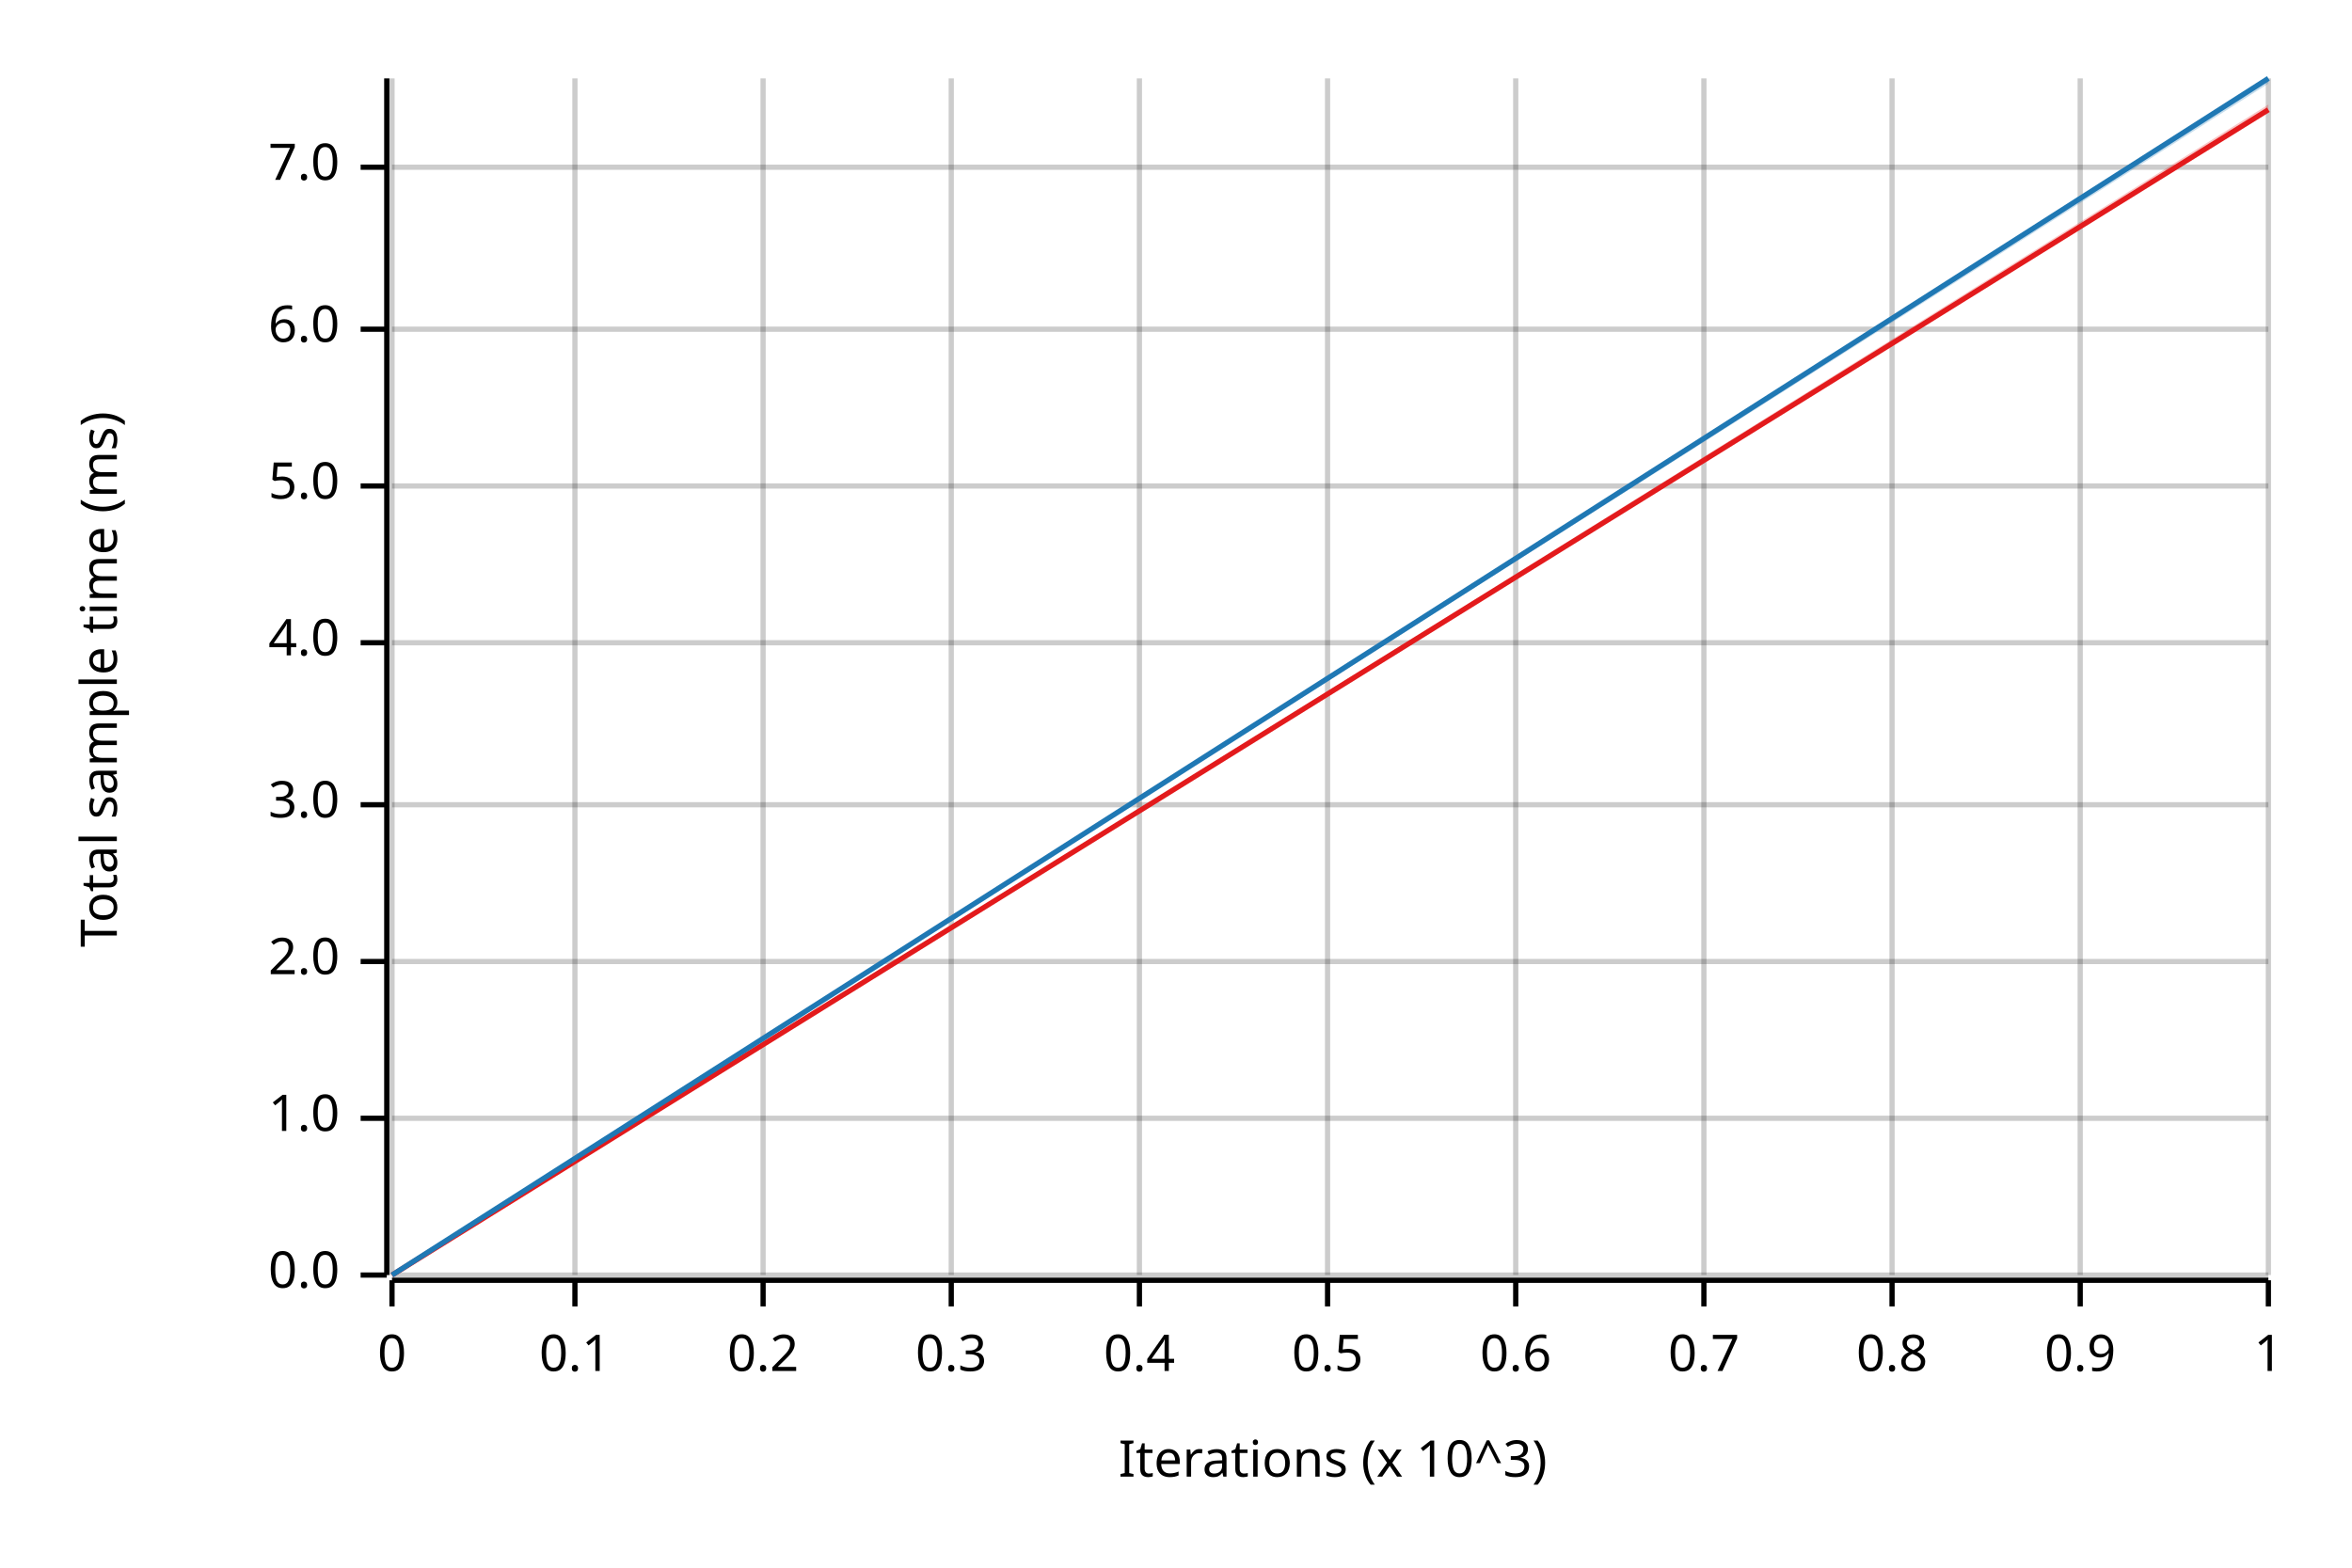
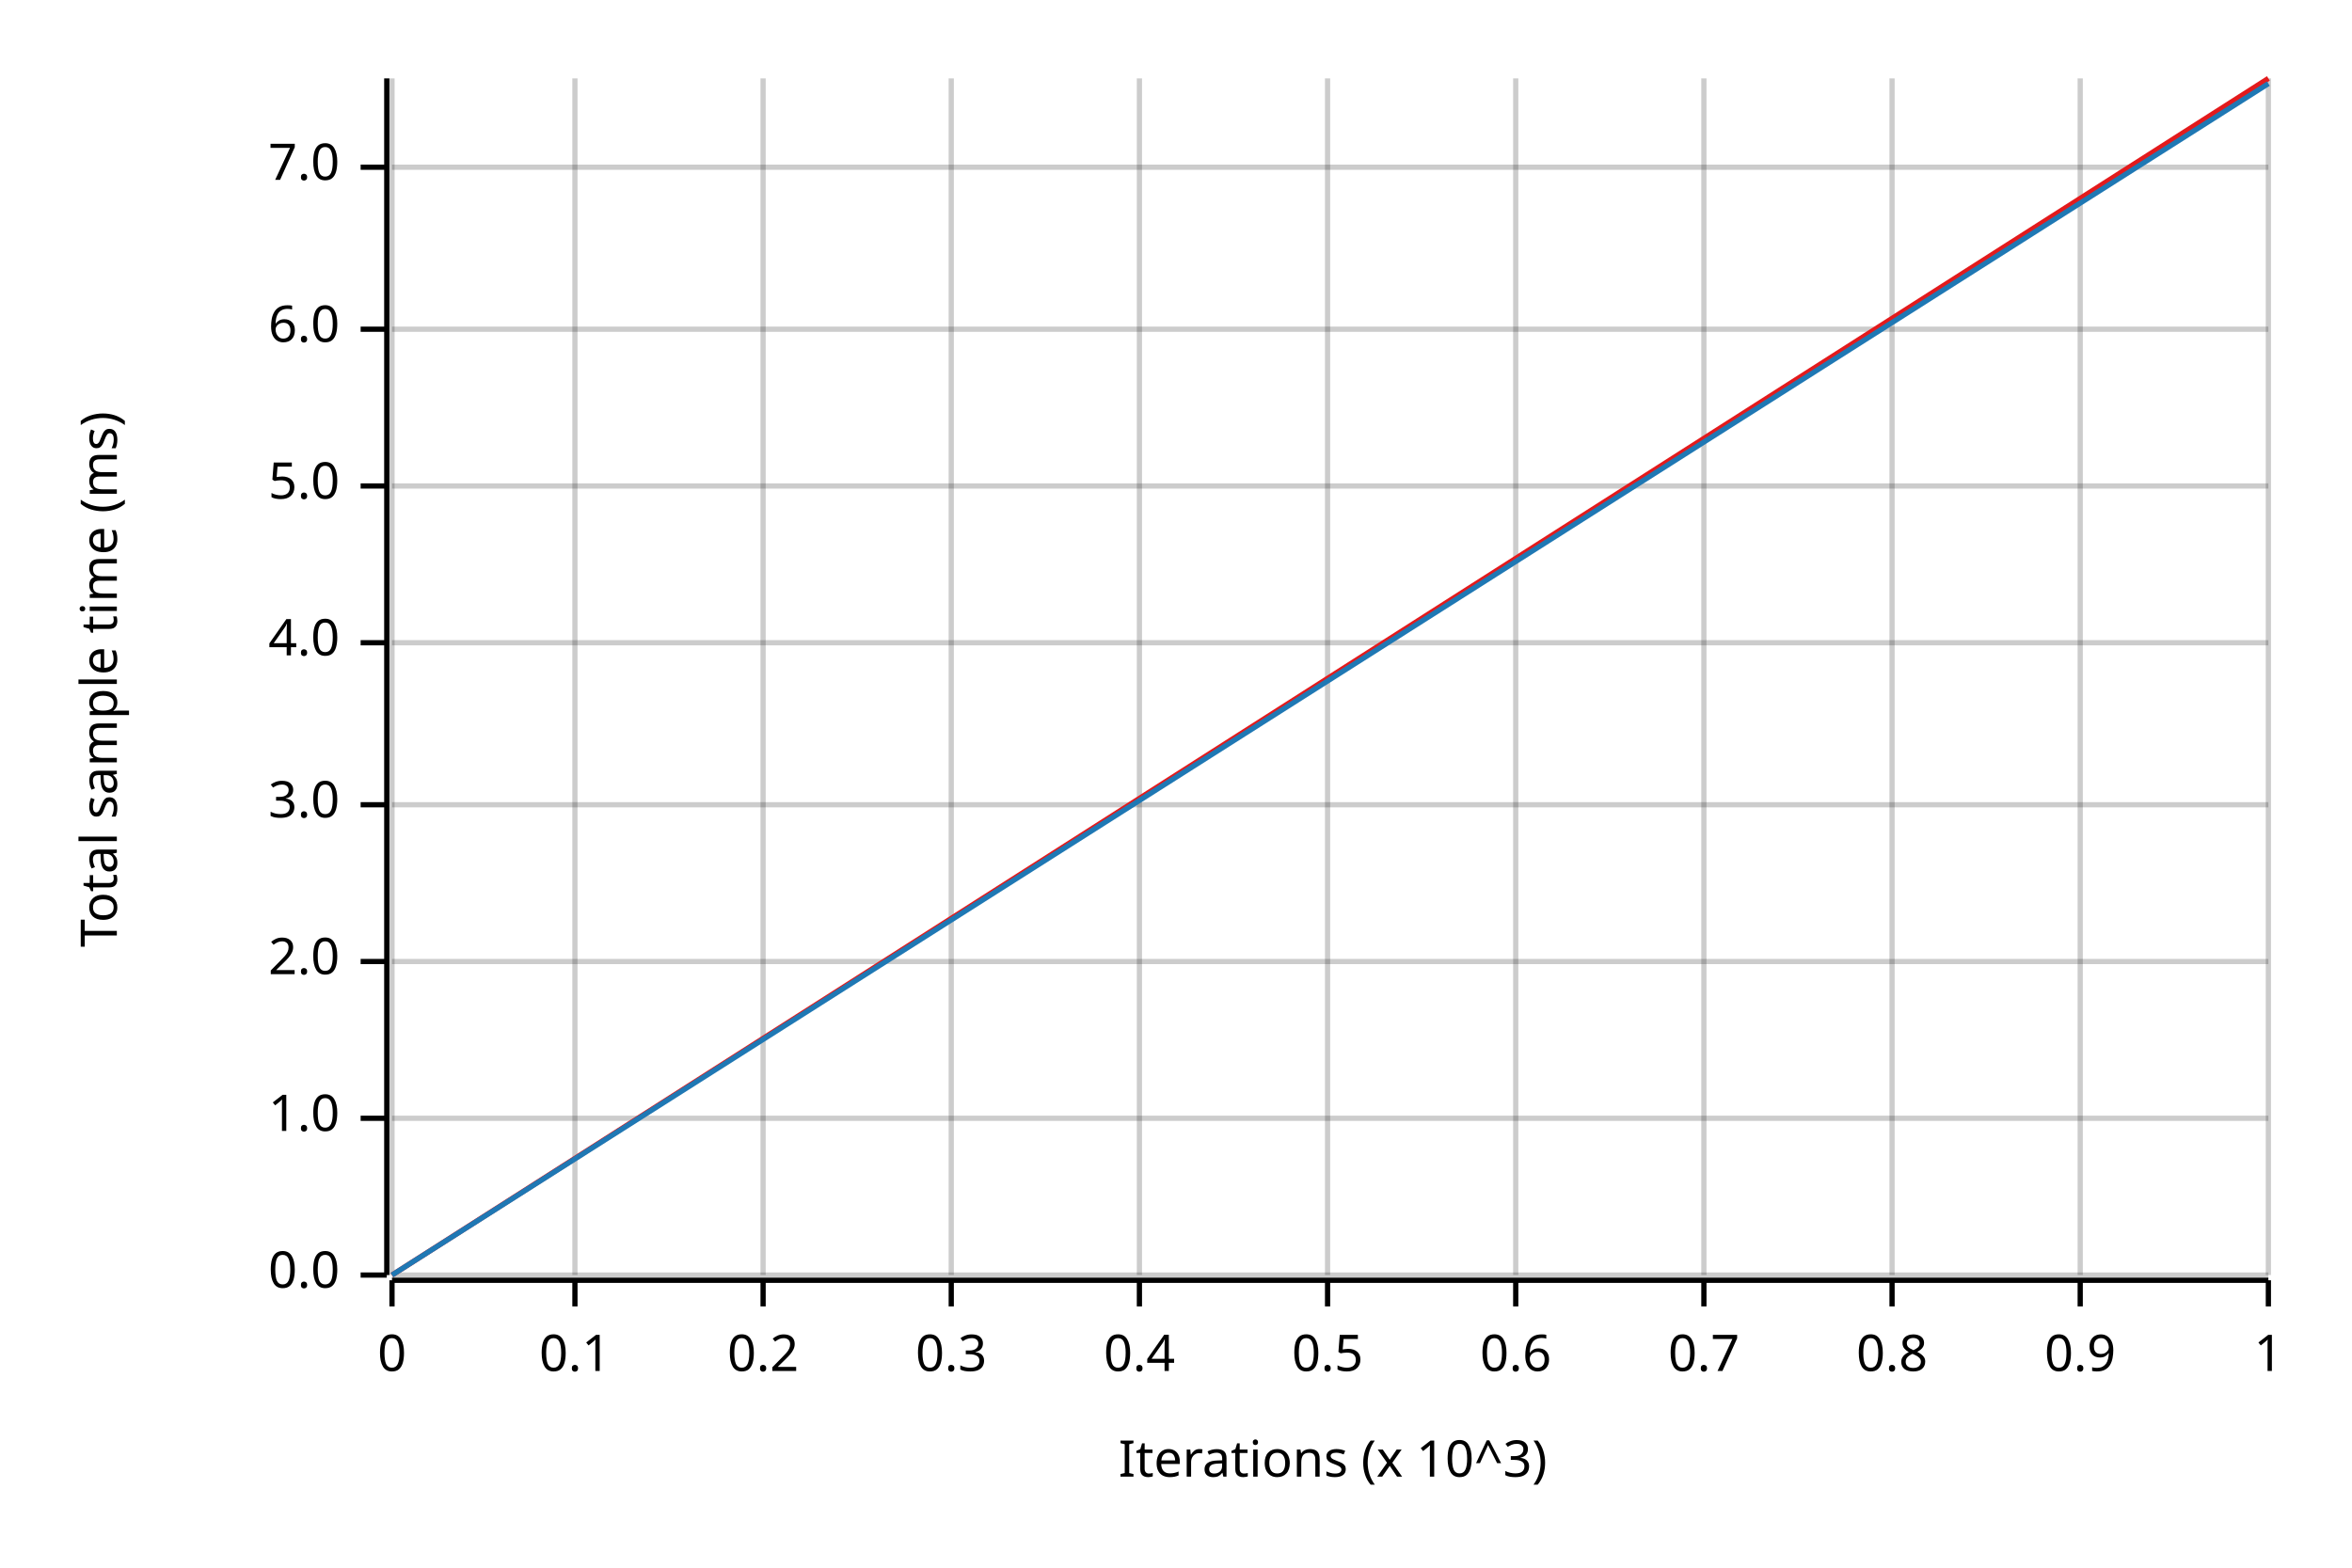
<svg xmlns="http://www.w3.org/2000/svg" width="450" height="300" viewBox="0 0 450 300">
  <text x="15" y="130" dy="0.76em" text-anchor="middle" font-family="sans-serif" font-size="9.677" opacity="1" fill="#000000" transform="rotate(270, 15, 130)">
Total sample time (ms)
</text>
  <text x="255" y="285" dy="-0.5ex" text-anchor="middle" font-family="sans-serif" font-size="9.677" opacity="1" fill="#000000">
Iterations (x 10^3)
</text>
  <line opacity="0.2" stroke="#000000" stroke-width="1" x1="75" y1="244" x2="75" y2="15" />
  <line opacity="0.2" stroke="#000000" stroke-width="1" x1="110" y1="244" x2="110" y2="15" />
  <line opacity="0.2" stroke="#000000" stroke-width="1" x1="146" y1="244" x2="146" y2="15" />
  <line opacity="0.2" stroke="#000000" stroke-width="1" x1="182" y1="244" x2="182" y2="15" />
  <line opacity="0.2" stroke="#000000" stroke-width="1" x1="218" y1="244" x2="218" y2="15" />
  <line opacity="0.2" stroke="#000000" stroke-width="1" x1="254" y1="244" x2="254" y2="15" />
  <line opacity="0.2" stroke="#000000" stroke-width="1" x1="290" y1="244" x2="290" y2="15" />
  <line opacity="0.2" stroke="#000000" stroke-width="1" x1="326" y1="244" x2="326" y2="15" />
  <line opacity="0.2" stroke="#000000" stroke-width="1" x1="362" y1="244" x2="362" y2="15" />
  <line opacity="0.2" stroke="#000000" stroke-width="1" x1="398" y1="244" x2="398" y2="15" />
  <line opacity="0.2" stroke="#000000" stroke-width="1" x1="434" y1="244" x2="434" y2="15" />
  <line opacity="0.2" stroke="#000000" stroke-width="1" x1="75" y1="244" x2="434" y2="244" />
  <line opacity="0.2" stroke="#000000" stroke-width="1" x1="75" y1="214" x2="434" y2="214" />
  <line opacity="0.2" stroke="#000000" stroke-width="1" x1="75" y1="184" x2="434" y2="184" />
  <line opacity="0.2" stroke="#000000" stroke-width="1" x1="75" y1="154" x2="434" y2="154" />
  <line opacity="0.2" stroke="#000000" stroke-width="1" x1="75" y1="123" x2="434" y2="123" />
  <line opacity="0.2" stroke="#000000" stroke-width="1" x1="75" y1="93" x2="434" y2="93" />
  <line opacity="0.2" stroke="#000000" stroke-width="1" x1="75" y1="63" x2="434" y2="63" />
  <line opacity="0.2" stroke="#000000" stroke-width="1" x1="75" y1="32" x2="434" y2="32" />
  <polyline fill="none" opacity="1" stroke="#000000" stroke-width="1" points="74,15 74,244 " />
  <text x="65" y="244" dy="0.5ex" text-anchor="end" font-family="sans-serif" font-size="9.677" opacity="1" fill="#000000">
0.0
</text>
  <polyline fill="none" opacity="1" stroke="#000000" stroke-width="1" points="69,244 74,244 " />
  <text x="65" y="214" dy="0.5ex" text-anchor="end" font-family="sans-serif" font-size="9.677" opacity="1" fill="#000000">
1.0
</text>
  <polyline fill="none" opacity="1" stroke="#000000" stroke-width="1" points="69,214 74,214 " />
  <text x="65" y="184" dy="0.5ex" text-anchor="end" font-family="sans-serif" font-size="9.677" opacity="1" fill="#000000">
2.0
</text>
  <polyline fill="none" opacity="1" stroke="#000000" stroke-width="1" points="69,184 74,184 " />
  <text x="65" y="154" dy="0.5ex" text-anchor="end" font-family="sans-serif" font-size="9.677" opacity="1" fill="#000000">
3.0
</text>
  <polyline fill="none" opacity="1" stroke="#000000" stroke-width="1" points="69,154 74,154 " />
  <text x="65" y="123" dy="0.5ex" text-anchor="end" font-family="sans-serif" font-size="9.677" opacity="1" fill="#000000">
4.0
</text>
  <polyline fill="none" opacity="1" stroke="#000000" stroke-width="1" points="69,123 74,123 " />
  <text x="65" y="93" dy="0.5ex" text-anchor="end" font-family="sans-serif" font-size="9.677" opacity="1" fill="#000000">
5.0
</text>
  <polyline fill="none" opacity="1" stroke="#000000" stroke-width="1" points="69,93 74,93 " />
  <text x="65" y="63" dy="0.5ex" text-anchor="end" font-family="sans-serif" font-size="9.677" opacity="1" fill="#000000">
6.0
</text>
  <polyline fill="none" opacity="1" stroke="#000000" stroke-width="1" points="69,63 74,63 " />
  <text x="65" y="32" dy="0.5ex" text-anchor="end" font-family="sans-serif" font-size="9.677" opacity="1" fill="#000000">
7.0
</text>
  <polyline fill="none" opacity="1" stroke="#000000" stroke-width="1" points="69,32 74,32 " />
  <polyline fill="none" opacity="1" stroke="#000000" stroke-width="1" points="75,245 434,245 " />
  <text x="75" y="255" dy="0.76em" text-anchor="middle" font-family="sans-serif" font-size="9.677" opacity="1" fill="#000000">
0
</text>
  <polyline fill="none" opacity="1" stroke="#000000" stroke-width="1" points="75,245 75,250 " />
  <text x="110" y="255" dy="0.76em" text-anchor="middle" font-family="sans-serif" font-size="9.677" opacity="1" fill="#000000">
0.1
</text>
  <polyline fill="none" opacity="1" stroke="#000000" stroke-width="1" points="110,245 110,250 " />
  <text x="146" y="255" dy="0.76em" text-anchor="middle" font-family="sans-serif" font-size="9.677" opacity="1" fill="#000000">
0.2
</text>
  <polyline fill="none" opacity="1" stroke="#000000" stroke-width="1" points="146,245 146,250 " />
  <text x="182" y="255" dy="0.76em" text-anchor="middle" font-family="sans-serif" font-size="9.677" opacity="1" fill="#000000">
0.3
</text>
  <polyline fill="none" opacity="1" stroke="#000000" stroke-width="1" points="182,245 182,250 " />
  <text x="218" y="255" dy="0.76em" text-anchor="middle" font-family="sans-serif" font-size="9.677" opacity="1" fill="#000000">
0.4
</text>
  <polyline fill="none" opacity="1" stroke="#000000" stroke-width="1" points="218,245 218,250 " />
  <text x="254" y="255" dy="0.76em" text-anchor="middle" font-family="sans-serif" font-size="9.677" opacity="1" fill="#000000">
0.5
</text>
  <polyline fill="none" opacity="1" stroke="#000000" stroke-width="1" points="254,245 254,250 " />
  <text x="290" y="255" dy="0.76em" text-anchor="middle" font-family="sans-serif" font-size="9.677" opacity="1" fill="#000000">
0.6
</text>
  <polyline fill="none" opacity="1" stroke="#000000" stroke-width="1" points="290,245 290,250 " />
  <text x="326" y="255" dy="0.76em" text-anchor="middle" font-family="sans-serif" font-size="9.677" opacity="1" fill="#000000">
0.7
</text>
  <polyline fill="none" opacity="1" stroke="#000000" stroke-width="1" points="326,245 326,250 " />
  <text x="362" y="255" dy="0.76em" text-anchor="middle" font-family="sans-serif" font-size="9.677" opacity="1" fill="#000000">
0.8
</text>
  <polyline fill="none" opacity="1" stroke="#000000" stroke-width="1" points="362,245 362,250 " />
  <text x="398" y="255" dy="0.76em" text-anchor="middle" font-family="sans-serif" font-size="9.677" opacity="1" fill="#000000">
0.9
</text>
  <polyline fill="none" opacity="1" stroke="#000000" stroke-width="1" points="398,245 398,250 " />
  <text x="434" y="255" dy="0.76em" text-anchor="middle" font-family="sans-serif" font-size="9.677" opacity="1" fill="#000000">
1
</text>
  <polyline fill="none" opacity="1" stroke="#000000" stroke-width="1" points="434,245 434,250 " />
-   <polyline fill="none" opacity="1" stroke="#E31A1C" stroke-width="1" points="75,244 434,21 " />
-   <polygon opacity="0.25" fill="#E31A1C" points="75,244 434,21 434,20 " />
-   <polyline fill="none" opacity="1" stroke="#1F78B4" stroke-width="1" points="75,244 434,15 " />
-   <polygon opacity="0.25" fill="#1F78B4" points="75,244 434,16 434,15 " />
+   <polyline fill="none" opacity="1" stroke="#E31A1C" stroke-width="1" points="75,244 434,15 " />
+   <polygon opacity="0.25" fill="#E31A1C" points="75,244 434,16 434,15 " />
+   <polyline fill="none" opacity="1" stroke="#1F78B4" stroke-width="1" points="75,244 434,16 " />
+   <polygon opacity="0.25" fill="#1F78B4" points="75,244 434,16 434,16 " />
</svg>
